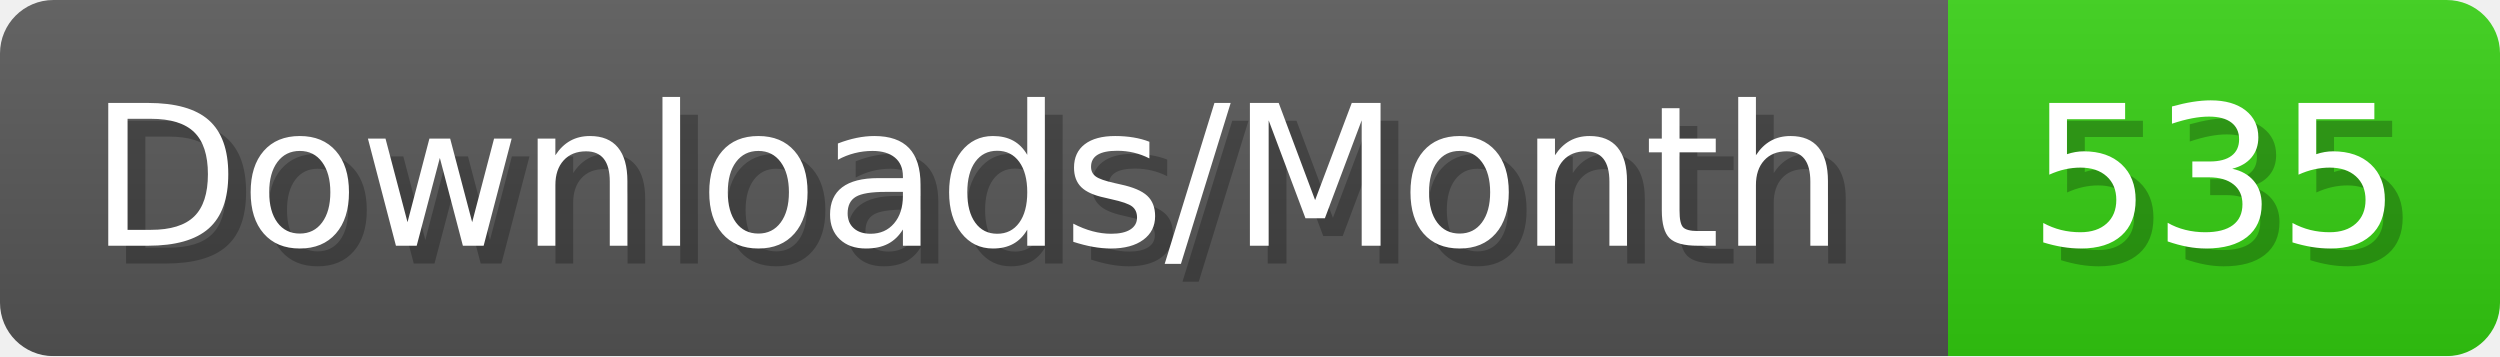
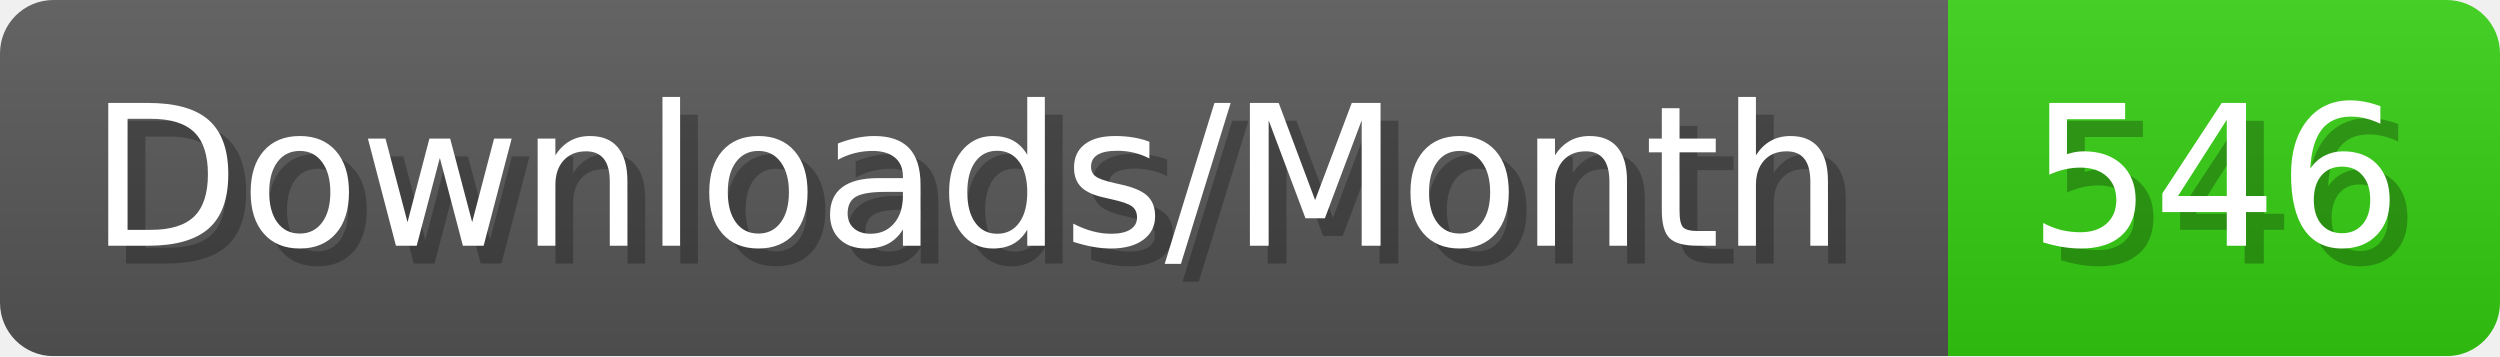
- <svg xmlns="http://www.w3.org/2000/svg" width="140.4" height="20" viewBox="0 0 1404 200" role="img" aria-label="Downloads/Month: 535">
+ <svg xmlns="http://www.w3.org/2000/svg" width="140.4" height="20" viewBox="0 0 1404 200" role="img" aria-label="Downloads/Month: 546">
  <linearGradient id="YlXUI" x2="0" y2="100%">
    <stop offset="0" stop-opacity=".1" stop-color="#EEE" />
    <stop offset="1" stop-opacity=".1" />
  </linearGradient>
  <mask id="JHhop">
    <rect width="1404" height="200" rx="30" fill="#FFF" />
  </mask>
  <g mask="url(#JHhop)">
    <rect width="1094" height="200" fill="#555" />
    <rect width="310" height="200" fill="#3C1" x="1094" />
    <rect width="1404" height="200" fill="url(#YlXUI)" />
  </g>
  <g aria-hidden="true" fill="#fff" text-anchor="start" font-family="Verdana,DejaVu Sans,sans-serif" font-size="110">
    <text x="60" y="148" textLength="994" fill="#000" opacity="0.25">Downloads/Month</text>
    <text x="50" y="138" textLength="994">Downloads/Month</text>
-     <text x="1149" y="148" textLength="210" fill="#000" opacity="0.25">535</text>
-     <text x="1139" y="138" textLength="210">535</text>
+     <text x="1149" y="148" textLength="210" fill="#000" opacity="0.25">546</text>
+     <text x="1139" y="138" textLength="210">546</text>
  </g>
</svg>
